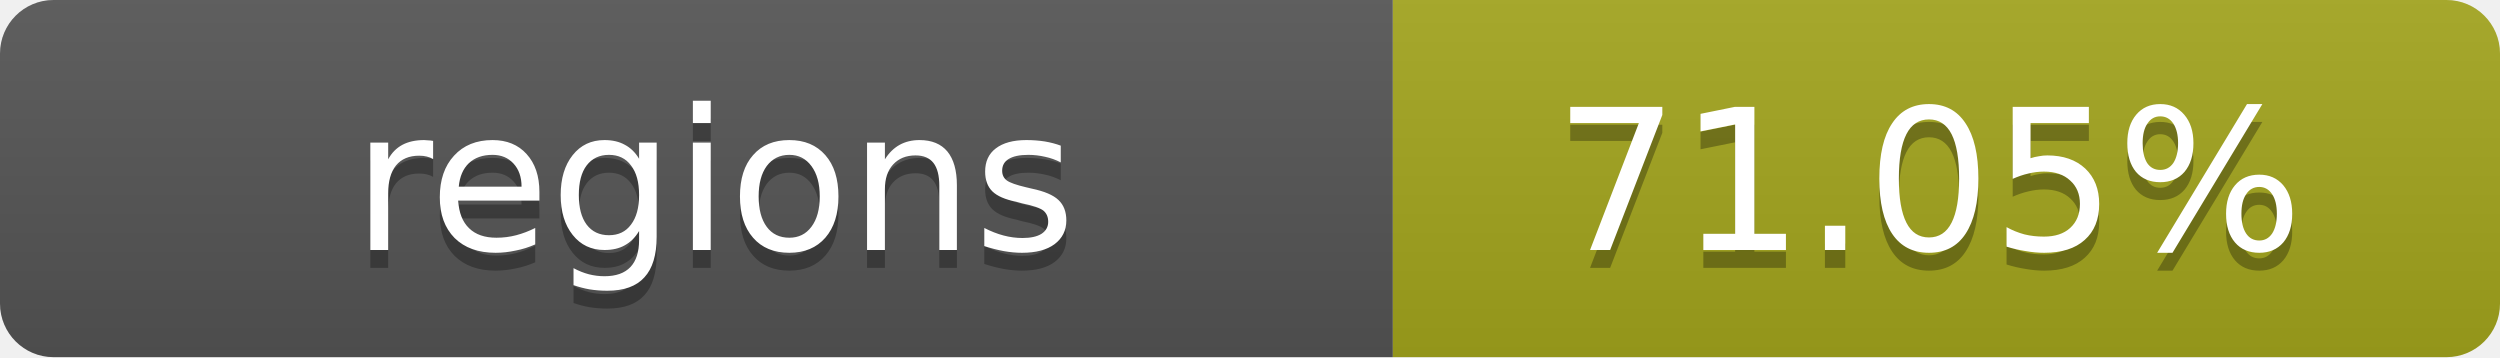
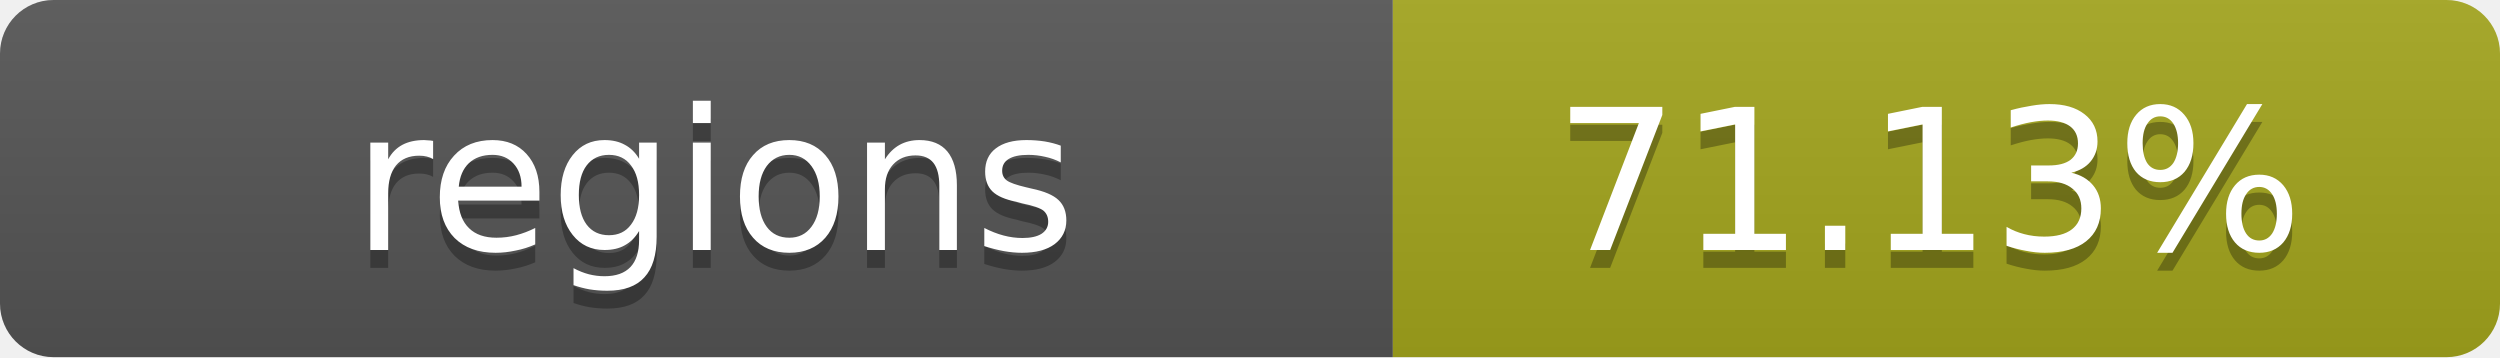
- <svg xmlns="http://www.w3.org/2000/svg" width="140" height="20" role="img" aria-label="regions: 71.05%">
+ <svg xmlns="http://www.w3.org/2000/svg" width="140" height="20" role="img" aria-label="regions: 71.13%">
  <linearGradient id="s" x2="0" y2="100%">
    <stop offset="0" stop-color="#bbb" stop-opacity=".1" />
    <stop offset="1" stop-opacity=".1" />
  </linearGradient>
  <clipPath id="r">
    <rect width="140" height="20" rx="3" fill="#fff" />
  </clipPath>
  <g clip-path="url(#r)">
    <rect width="78" height="20" fill="#555" />
    <rect x="78" width="62" height="20" fill="#a4a61d" />
    <rect width="140" height="20" fill="url(#s)" />
  </g>
  <g fill="#fff" text-anchor="middle" font-family="Verdana,Geneva,DejaVu Sans,sans-serif" text-rendering="geometricPrecision" font-size="11">
    <text x="40" y="15" fill="#010101" fill-opacity=".3">regions</text>
    <text x="40" y="14">regions</text>
-     <text x="108" y="15" fill="#010101" fill-opacity=".3">71.05%</text>
-     <text x="108" y="14">71.05%</text>
+     <text x="108" y="15" fill="#010101" fill-opacity=".3">71.13%</text>
+     <text x="108" y="14">71.13%</text>
  </g>
</svg>
